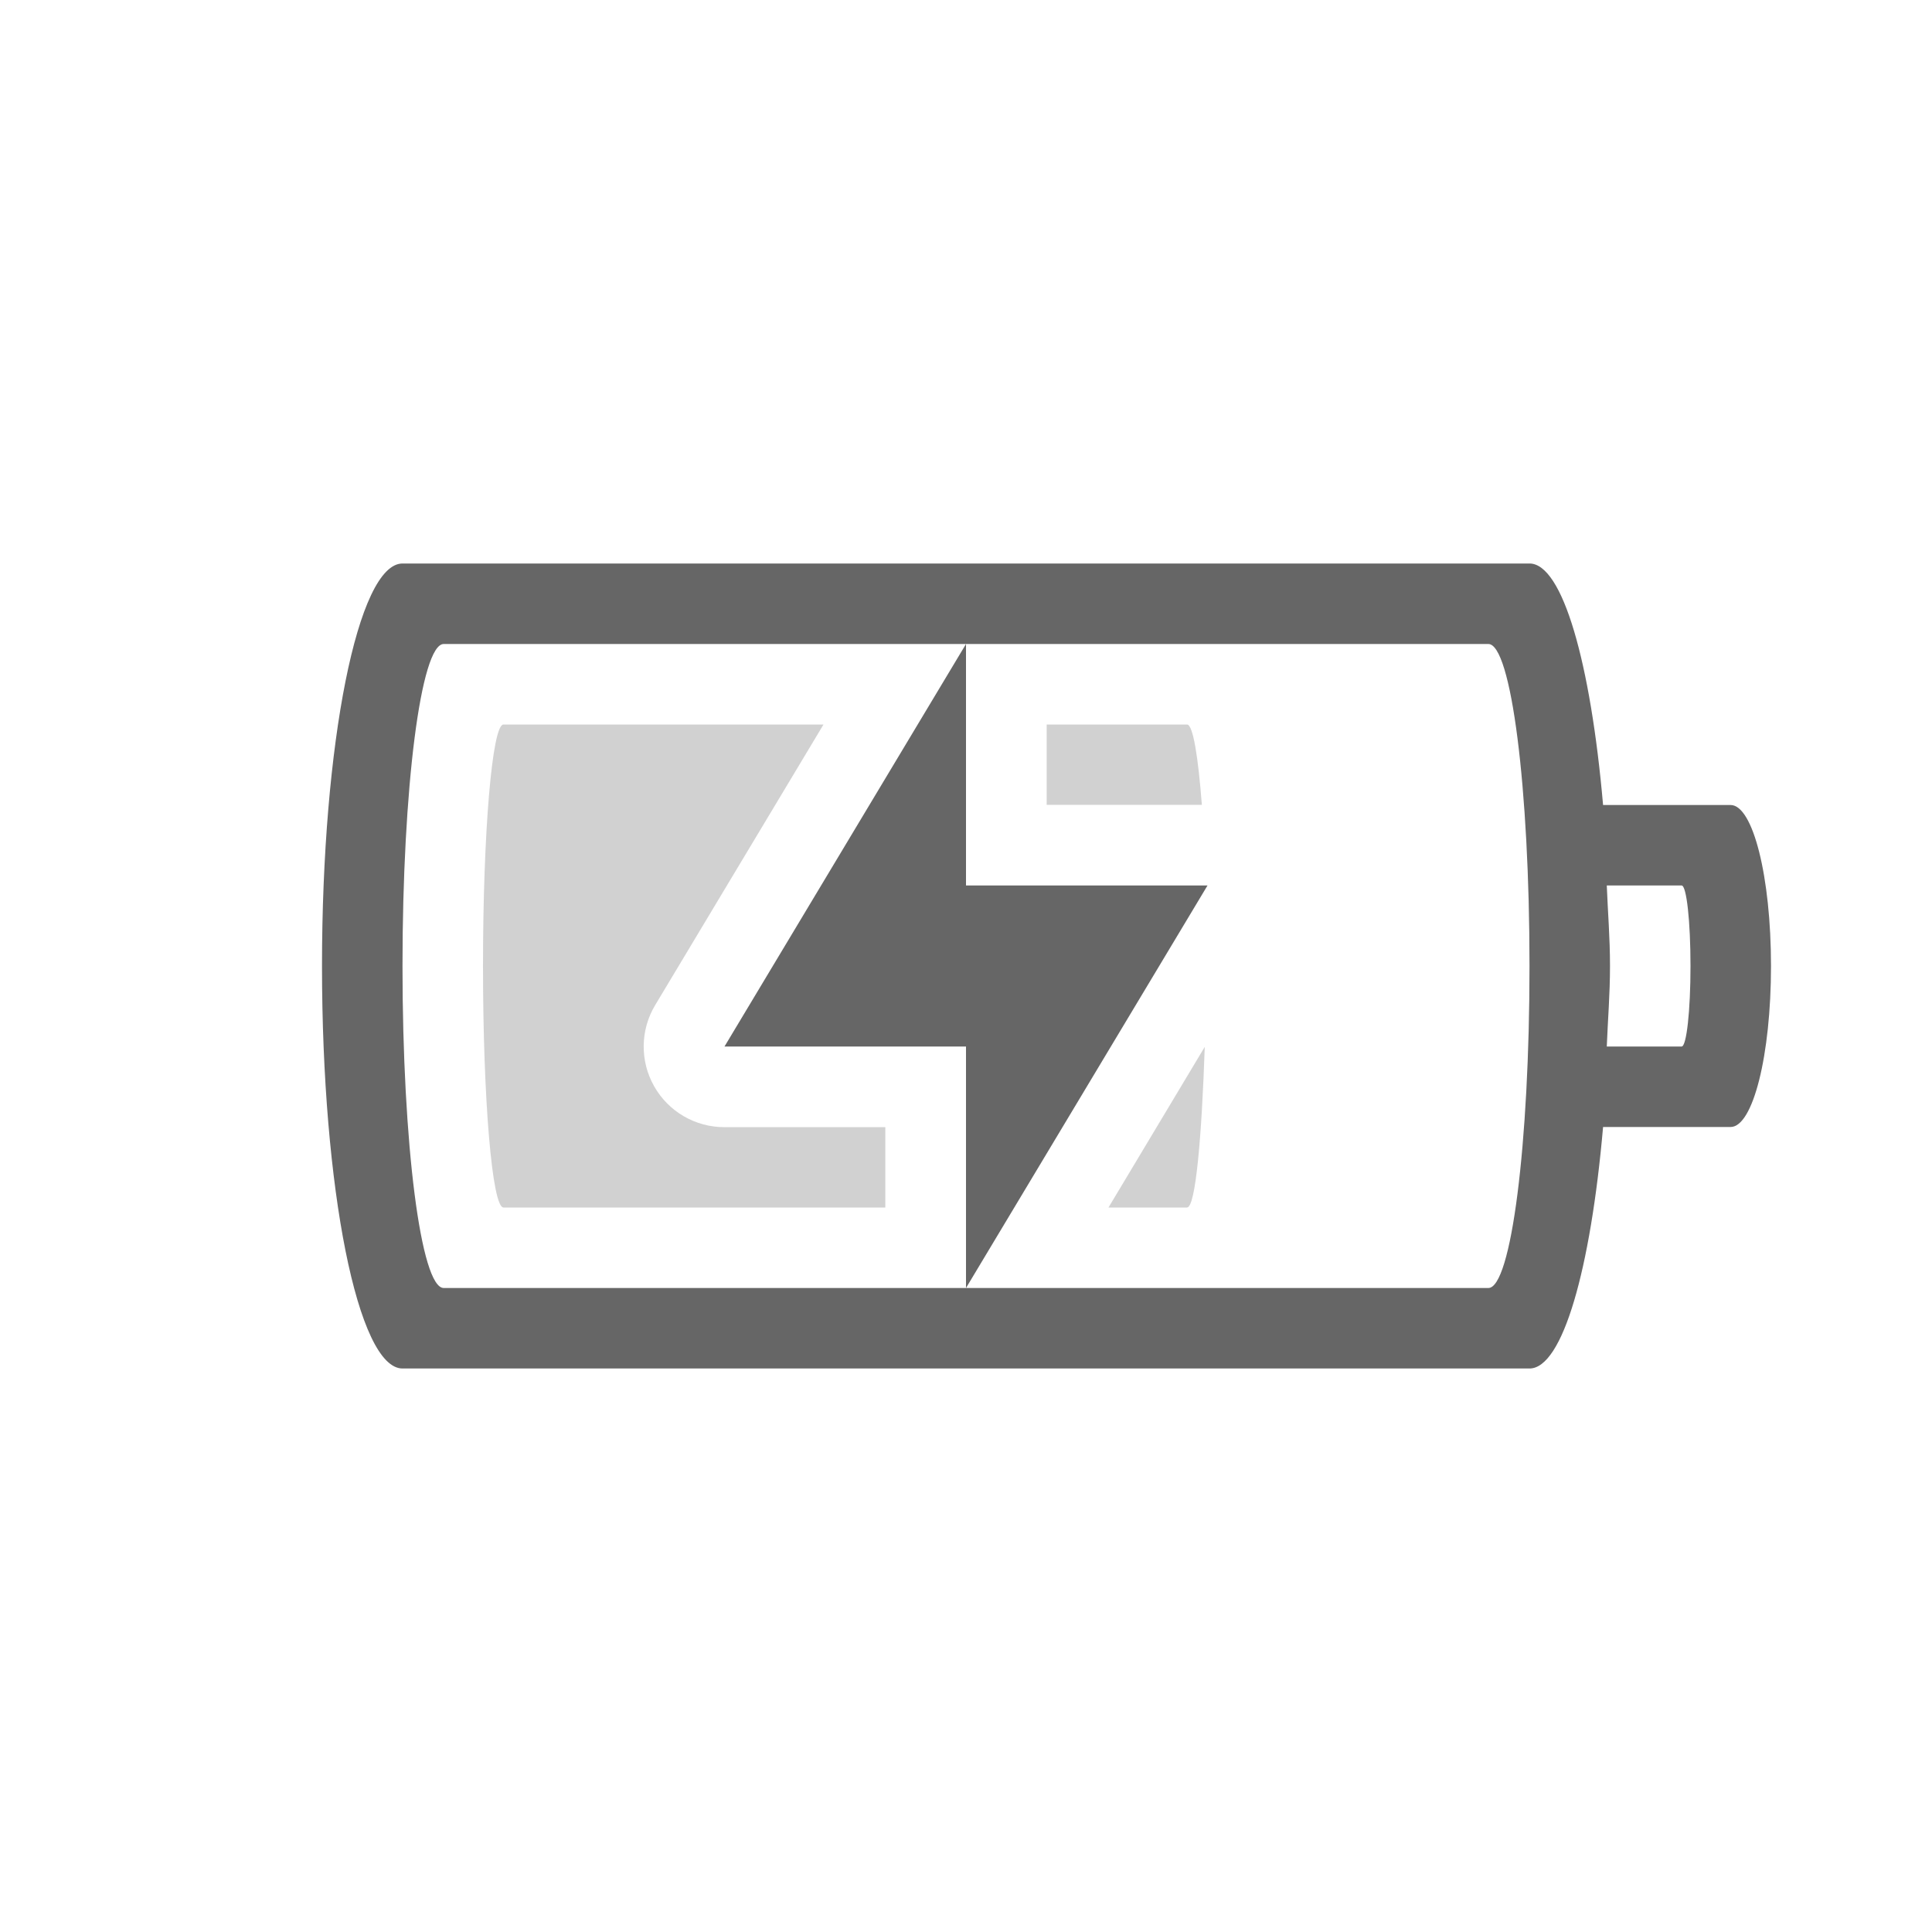
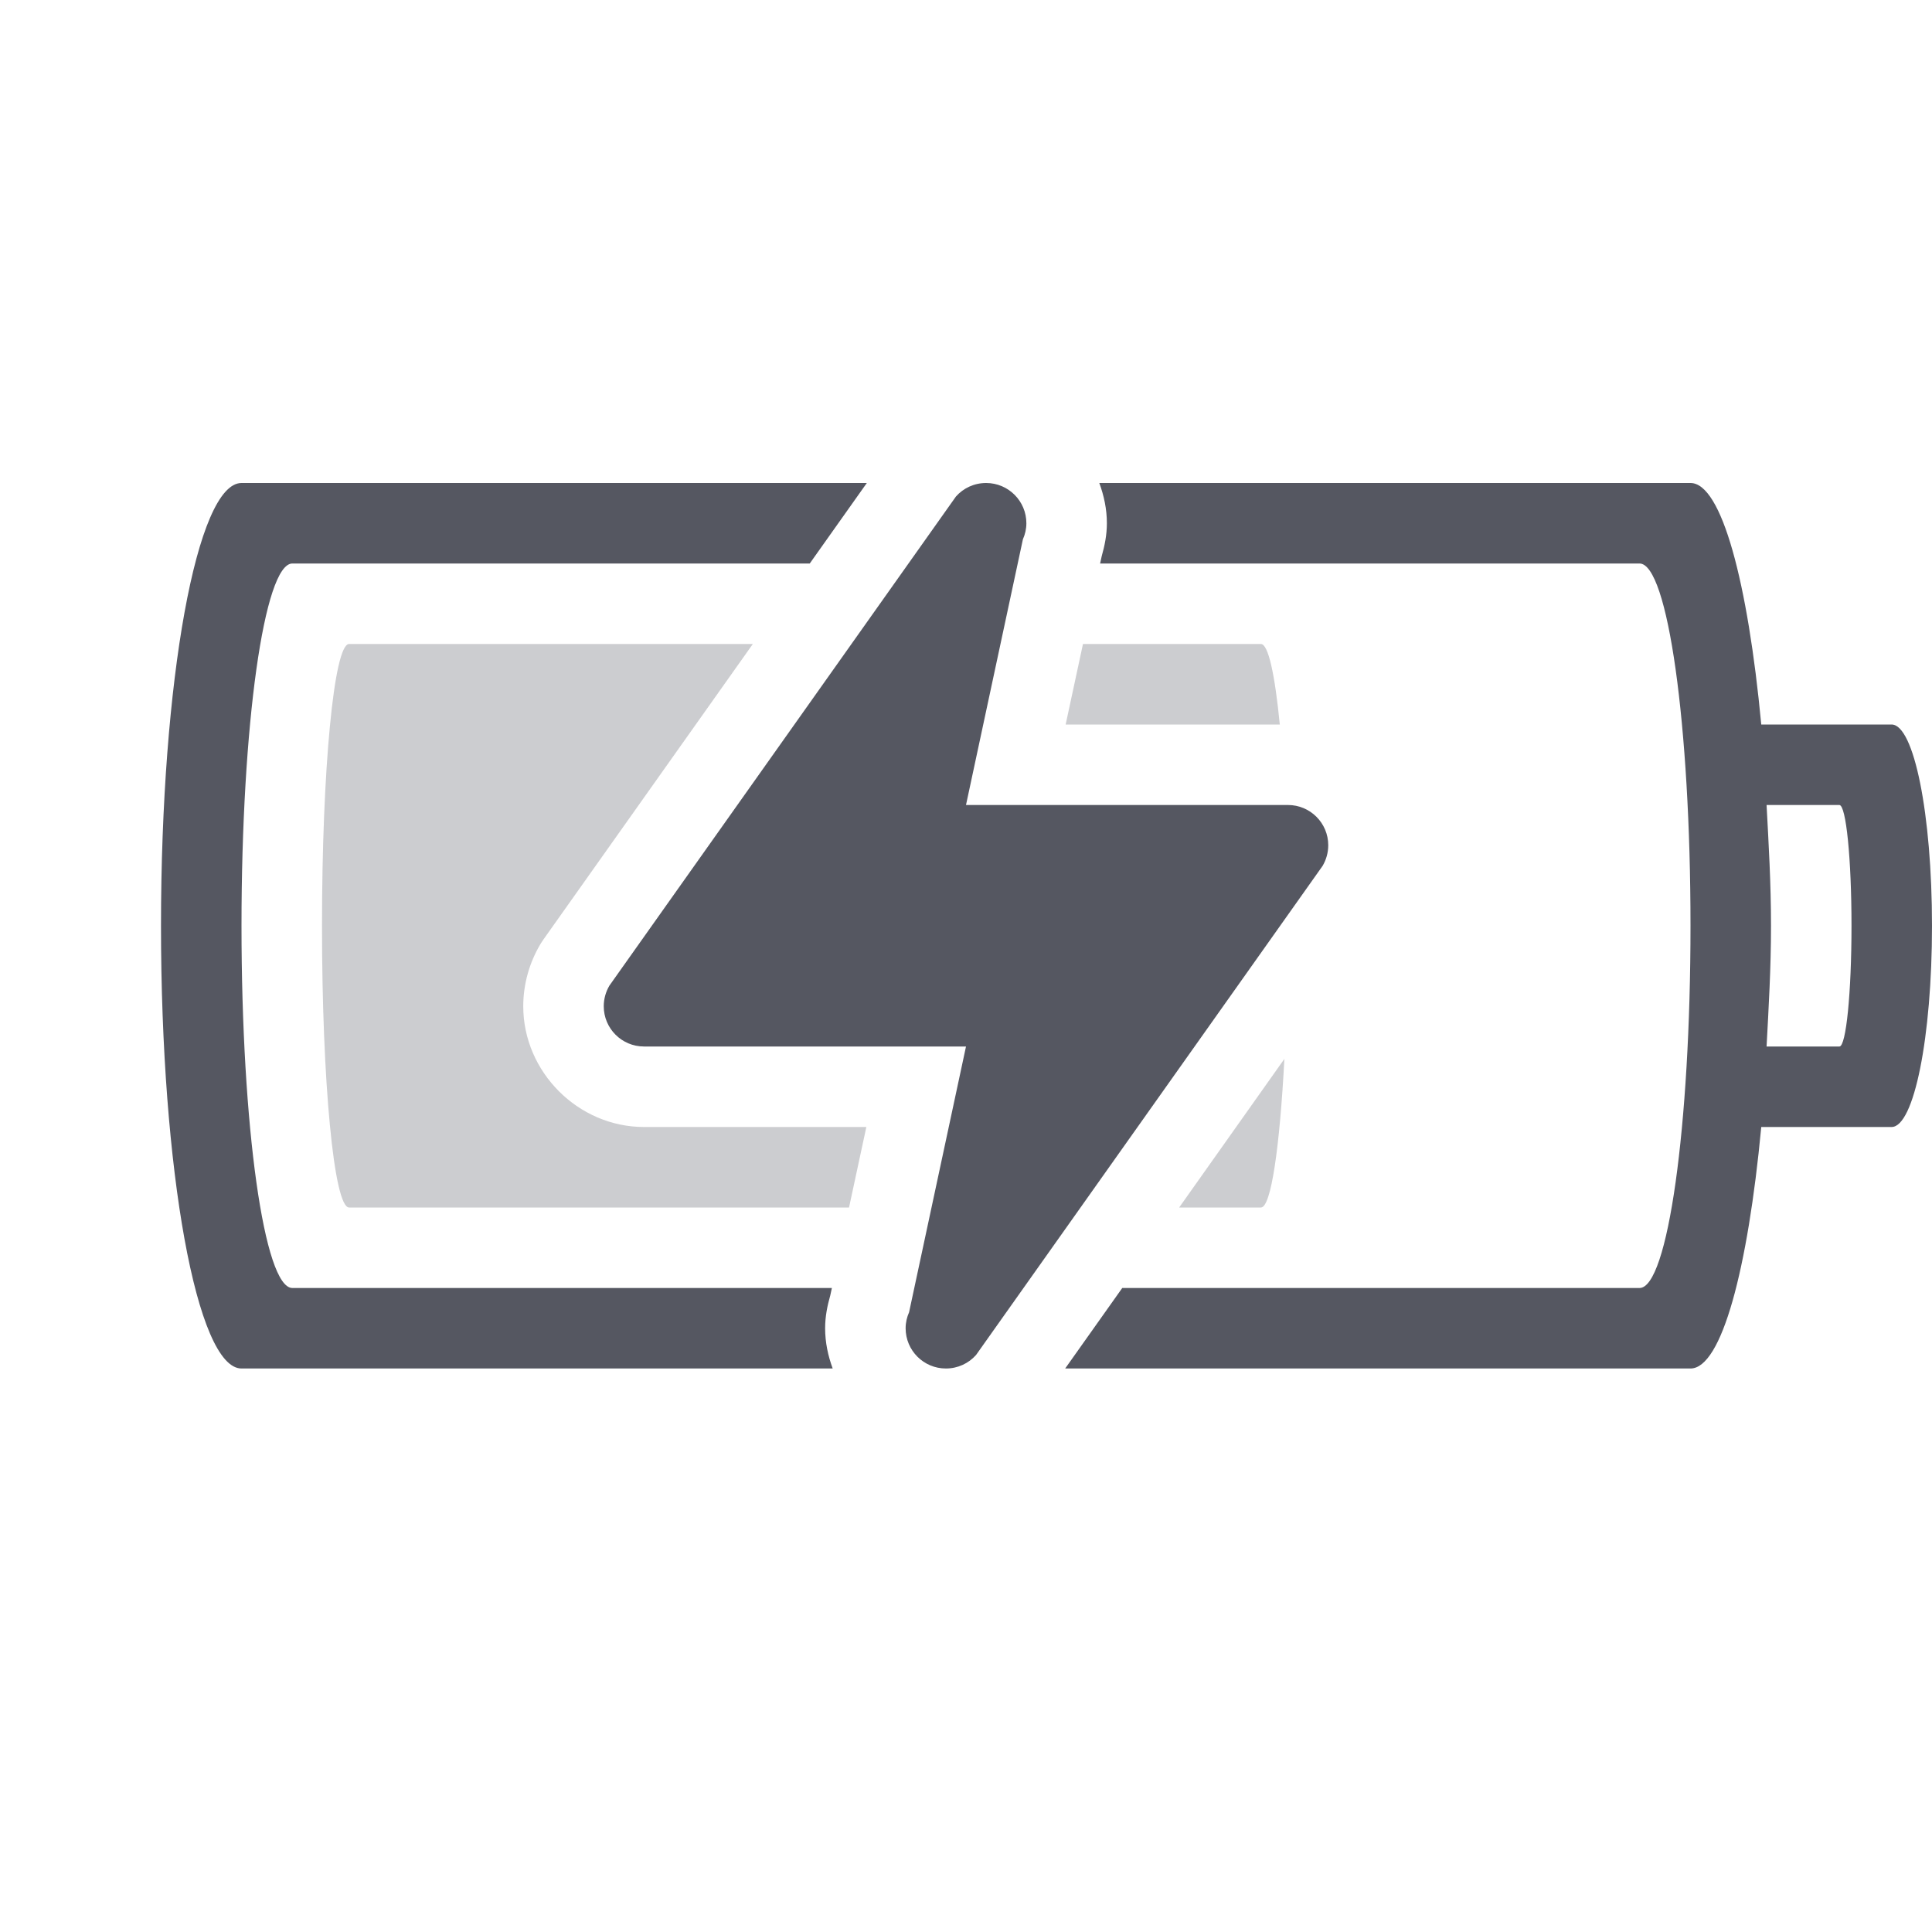
- <svg xmlns="http://www.w3.org/2000/svg" height="24" width="24">
-   <g transform="translate(-633 215)">
-     <path color="#bebebe" d="M638-208c-.554 0-1 2.23-1 5s.446 5 1 5h14c.411 0 .76-1.235.914-3h1.584c.278 0 .502-.892.502-2s-.224-2-.502-2h-1.584c-.154-1.765-.503-3-.914-3zm.512 1h12.977c.283 0 .511 1.784.511 4s-.228 4-.511 4h-12.977c-.283 0-.512-1.784-.512-4s.229-4 .512-4zm6.488 8l3-5h-3v-3l-3 5h3zm7.96-5h.93c.061 0 .11.446.11 1s-.049 1-.11 1h-.93c.013-.334.04-.645.04-1s-.027-.666-.04-1z" fill="#666" overflow="visible" style="isolation:auto;mix-blend-mode:normal;marker:none" />
-     <path color="#bebebe" d="M639.254-206c-.14 0-.254 1.338-.254 3s.114 3 .254 3h4.744v-.998H642a1.001 1.001 0 0 1-.86-1.518l2.09-3.484zm6.748 0v.998h1.928c-.046-.598-.11-.998-.184-.998zm1.963 4.006L646.77-200h.976c.107 0 .182-.886.22-1.994z" fill="#666" opacity=".3" overflow="visible" style="isolation:auto;mix-blend-mode:normal;marker:none" />
-   </g>
+ <svg xmlns="http://www.w3.org/2000/svg" height="24" width="24" version="1.1" id="svg8">
+   <defs id="defs12" />
+   <path id="rect851" style="font-variation-settings:normal;opacity:1;vector-effect:none;fill:#555761;fill-opacity:1;stroke-width:1;stroke-linecap:butt;stroke-linejoin:miter;stroke-miterlimit:4;stroke-dasharray:none;stroke-dashoffset:0;stroke-opacity:0.5;stop-color:#000000;stop-opacity:1" d="m 3,6 c -0.554,0 -1,2.453 -1,5.5 0,3.047 0.446,5.5 1,5.5 H 10.344 C 10.286,16.842 10.25,16.676 10.25,16.5 c 0,-0.147 0.028,-0.281 0.064,-0.408 L 10.334,16 H 3.632 C 3.282,16 3,13.993 3,11.5 3,9.007 3.282,7 3.632,7 H 10.059 L 10.768,6 Z M 12.25,6 C 12.101,6 11.967,6.064 11.875,6.168 L 7.57,12.244 C 7.526,12.319 7.5,12.407 7.5,12.5 7.5,12.776 7.724,13 8,13 h 4 l -0.707,3.301 C 11.266,16.362 11.25,16.429 11.25,16.5 c 0,0.276 0.224,0.5 0.5,0.5 0.149,0 0.283,-0.064 0.375,-0.168 l 4.305,-6.076 C 16.474,10.681 16.5,10.593 16.5,10.5 16.5,10.224 16.276,10 16,10 H 12 L 12.707,6.699 C 12.734,6.638 12.75,6.571 12.75,6.5 12.75,6.224 12.526,6 12.25,6 Z m 1.406,0 C 13.714,6.158 13.75,6.324 13.75,6.5 c 0,0.147 -0.028,0.281 -0.064,0.408 L 13.666,7 h 6.701 C 20.718,7 21,9.007 21,11.5 21,13.993 20.718,16 20.367,16 h -6.426 l -0.709,1 H 21 c 0.387,0 0.713,-1.237 0.879,-3 h 1.619 C 23.776,14 24,12.885 24,11.5 24,10.115 23.776,9 23.498,9 H 21.879 C 21.713,7.237 21.387,6 21,6 Z m 8.289,4 h 0.904 C 22.933,10 23,10.669 23,11.5 23,12.331 22.933,13 22.85,13 H 21.945 C 21.971,12.513 22,12.033 22,11.5 22,10.967 21.971,10.487 21.945,10 Z" />
+   <path id="rect851-7-2" style="font-variation-settings:normal;opacity:0.3;vector-effect:none;fill:#555761;fill-opacity:1;stroke:none;stroke-width:1;stroke-linecap:butt;stroke-linejoin:miter;stroke-miterlimit:4;stroke-dasharray:none;stroke-dashoffset:0;stroke-opacity:0.5;marker:none;stop-color:#000000;stop-opacity:1" d="M 4.336 8 C 4.243 8 4.158 8.391 4.098 9.023 C 4.037 9.656 4 10.53 4 11.5 C 4 12.47 4.037 13.344 4.098 13.977 C 4.158 14.609 4.243 15 4.336 15 L 10.547 15 L 10.762 14 L 8 14 C 7.183 14 6.5 13.317 6.5 12.5 C 6.5 12.222 6.578 11.957 6.711 11.732 C 6.724 11.71 6.739 11.688 6.754 11.666 L 9.352 8 L 4.336 8 z M 13.453 8 L 13.238 9 L 15.898 9 C 15.838 8.385 15.756 8 15.664 8 L 13.453 8 z M 15.955 13.154 L 14.648 15 L 15.664 15 C 15.791 15 15.898 14.239 15.955 13.154 z " />
</svg>
